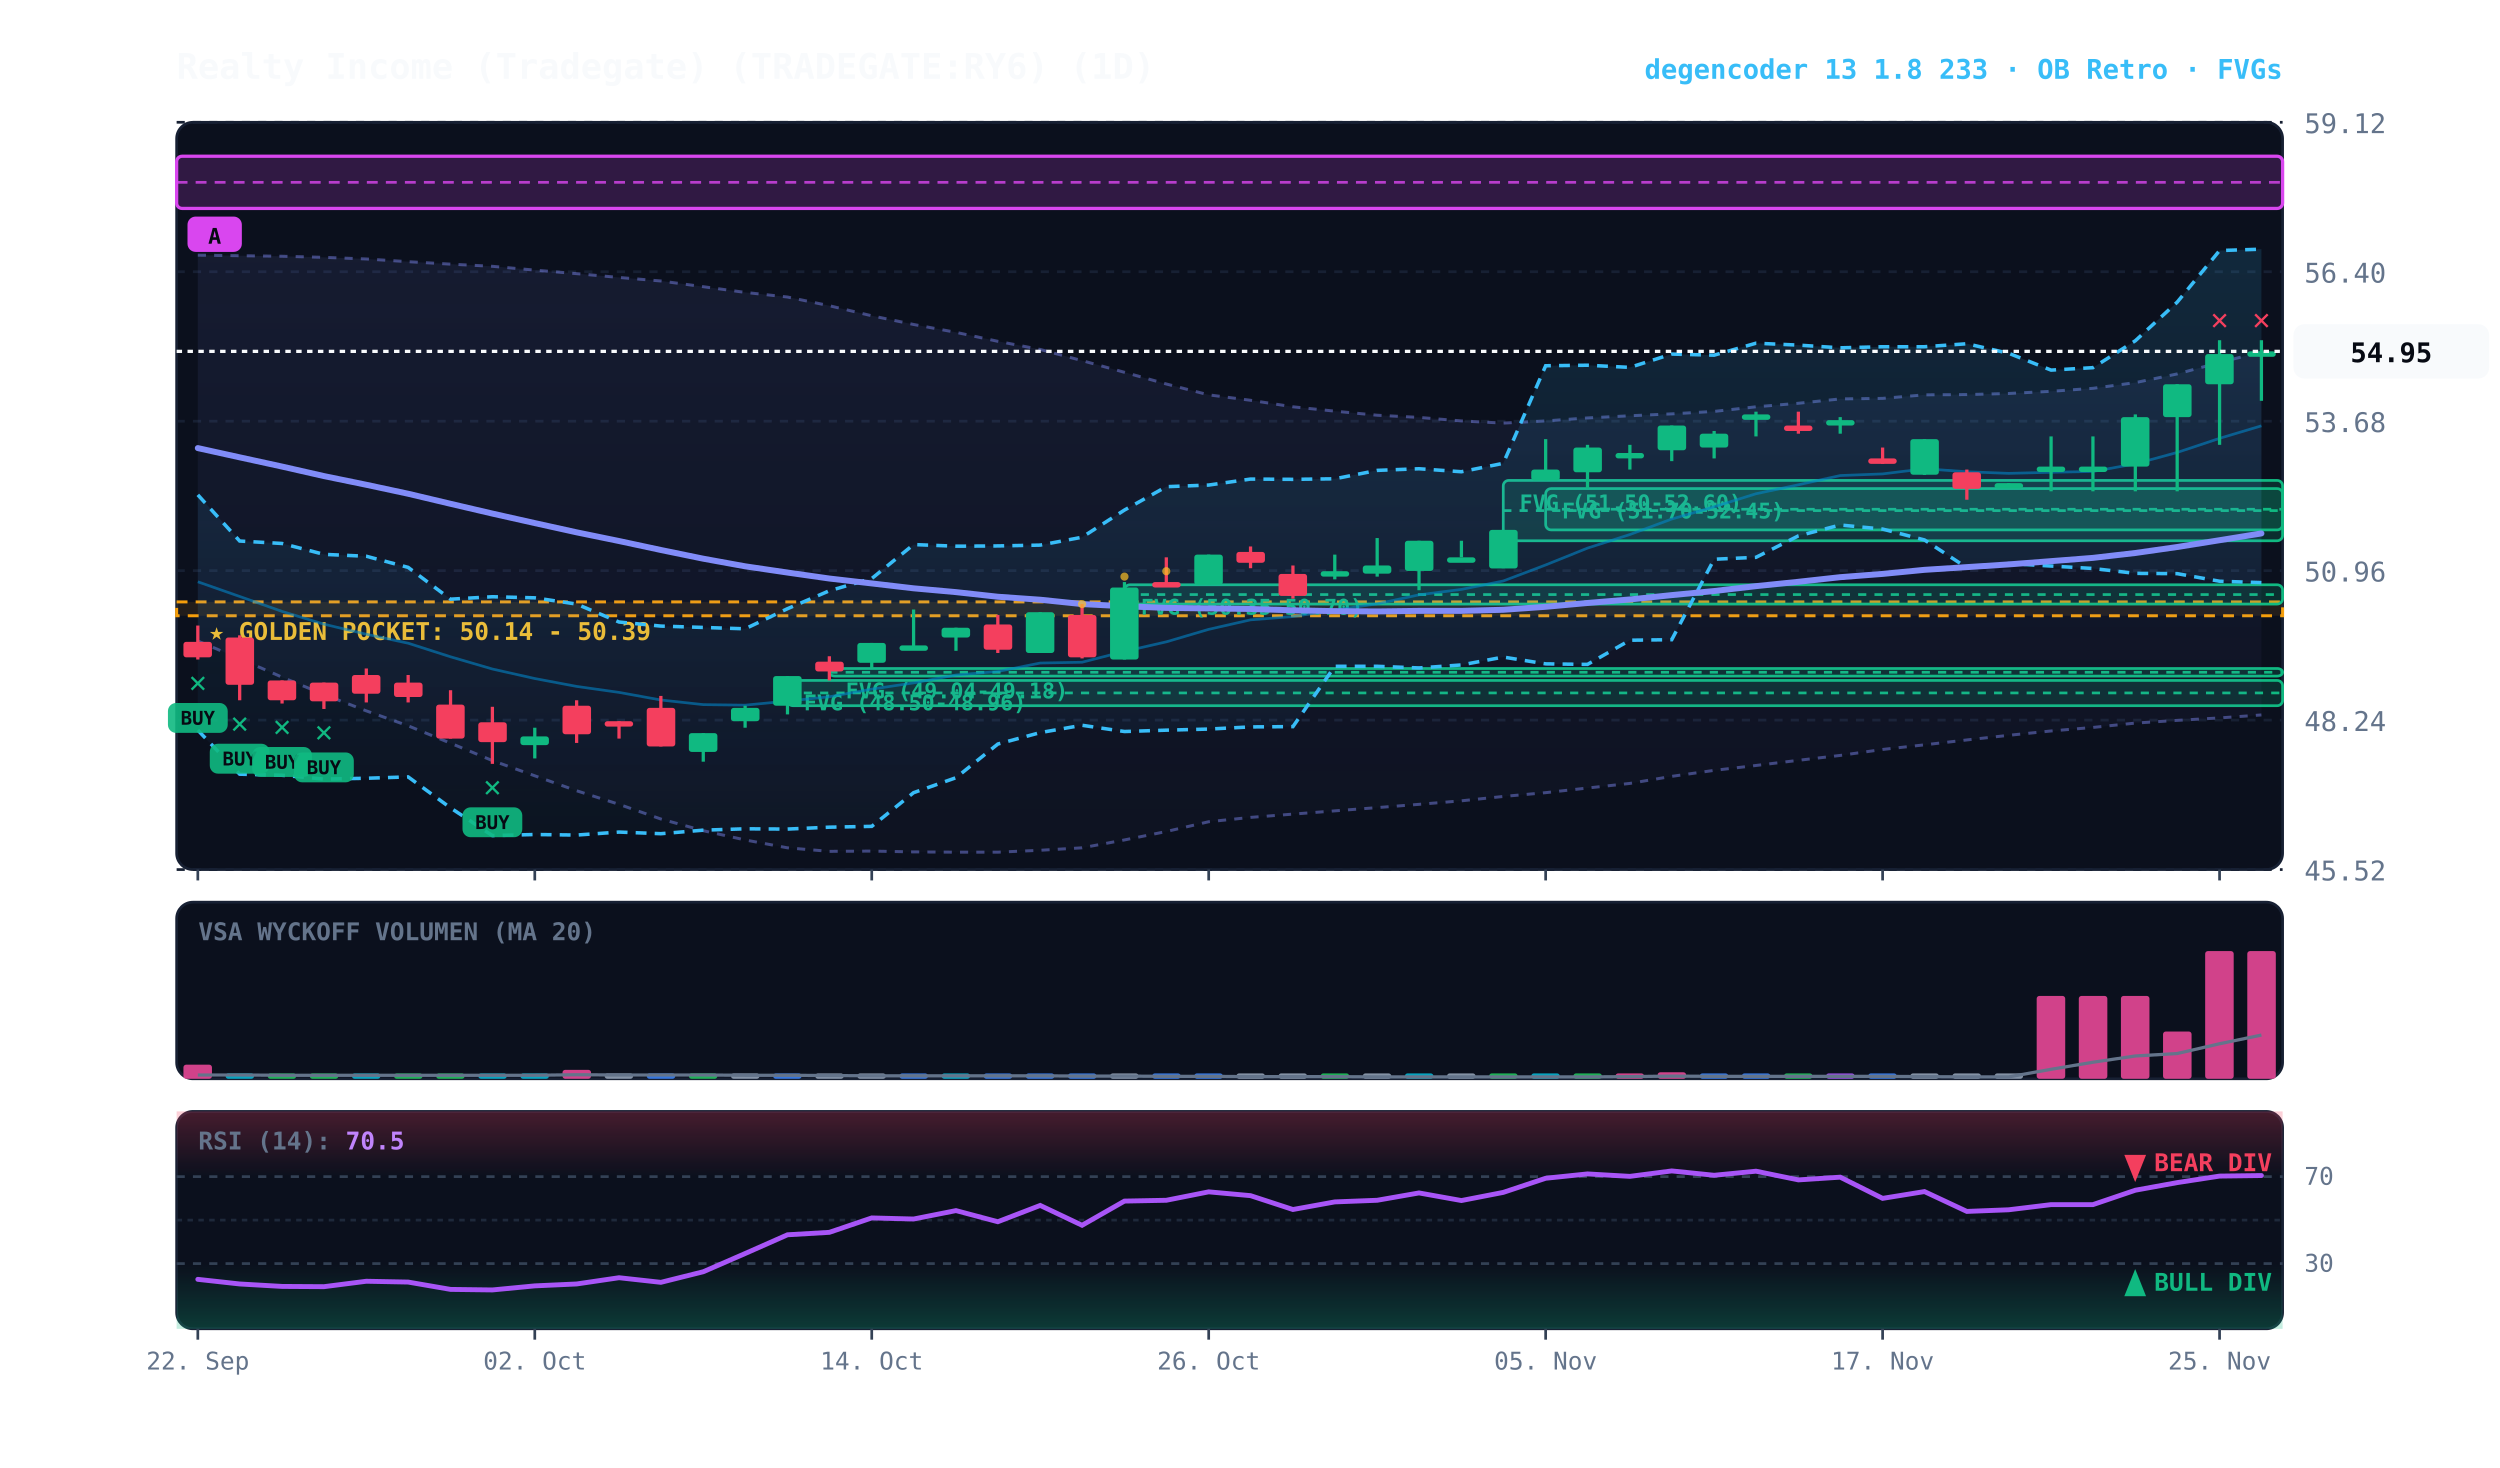
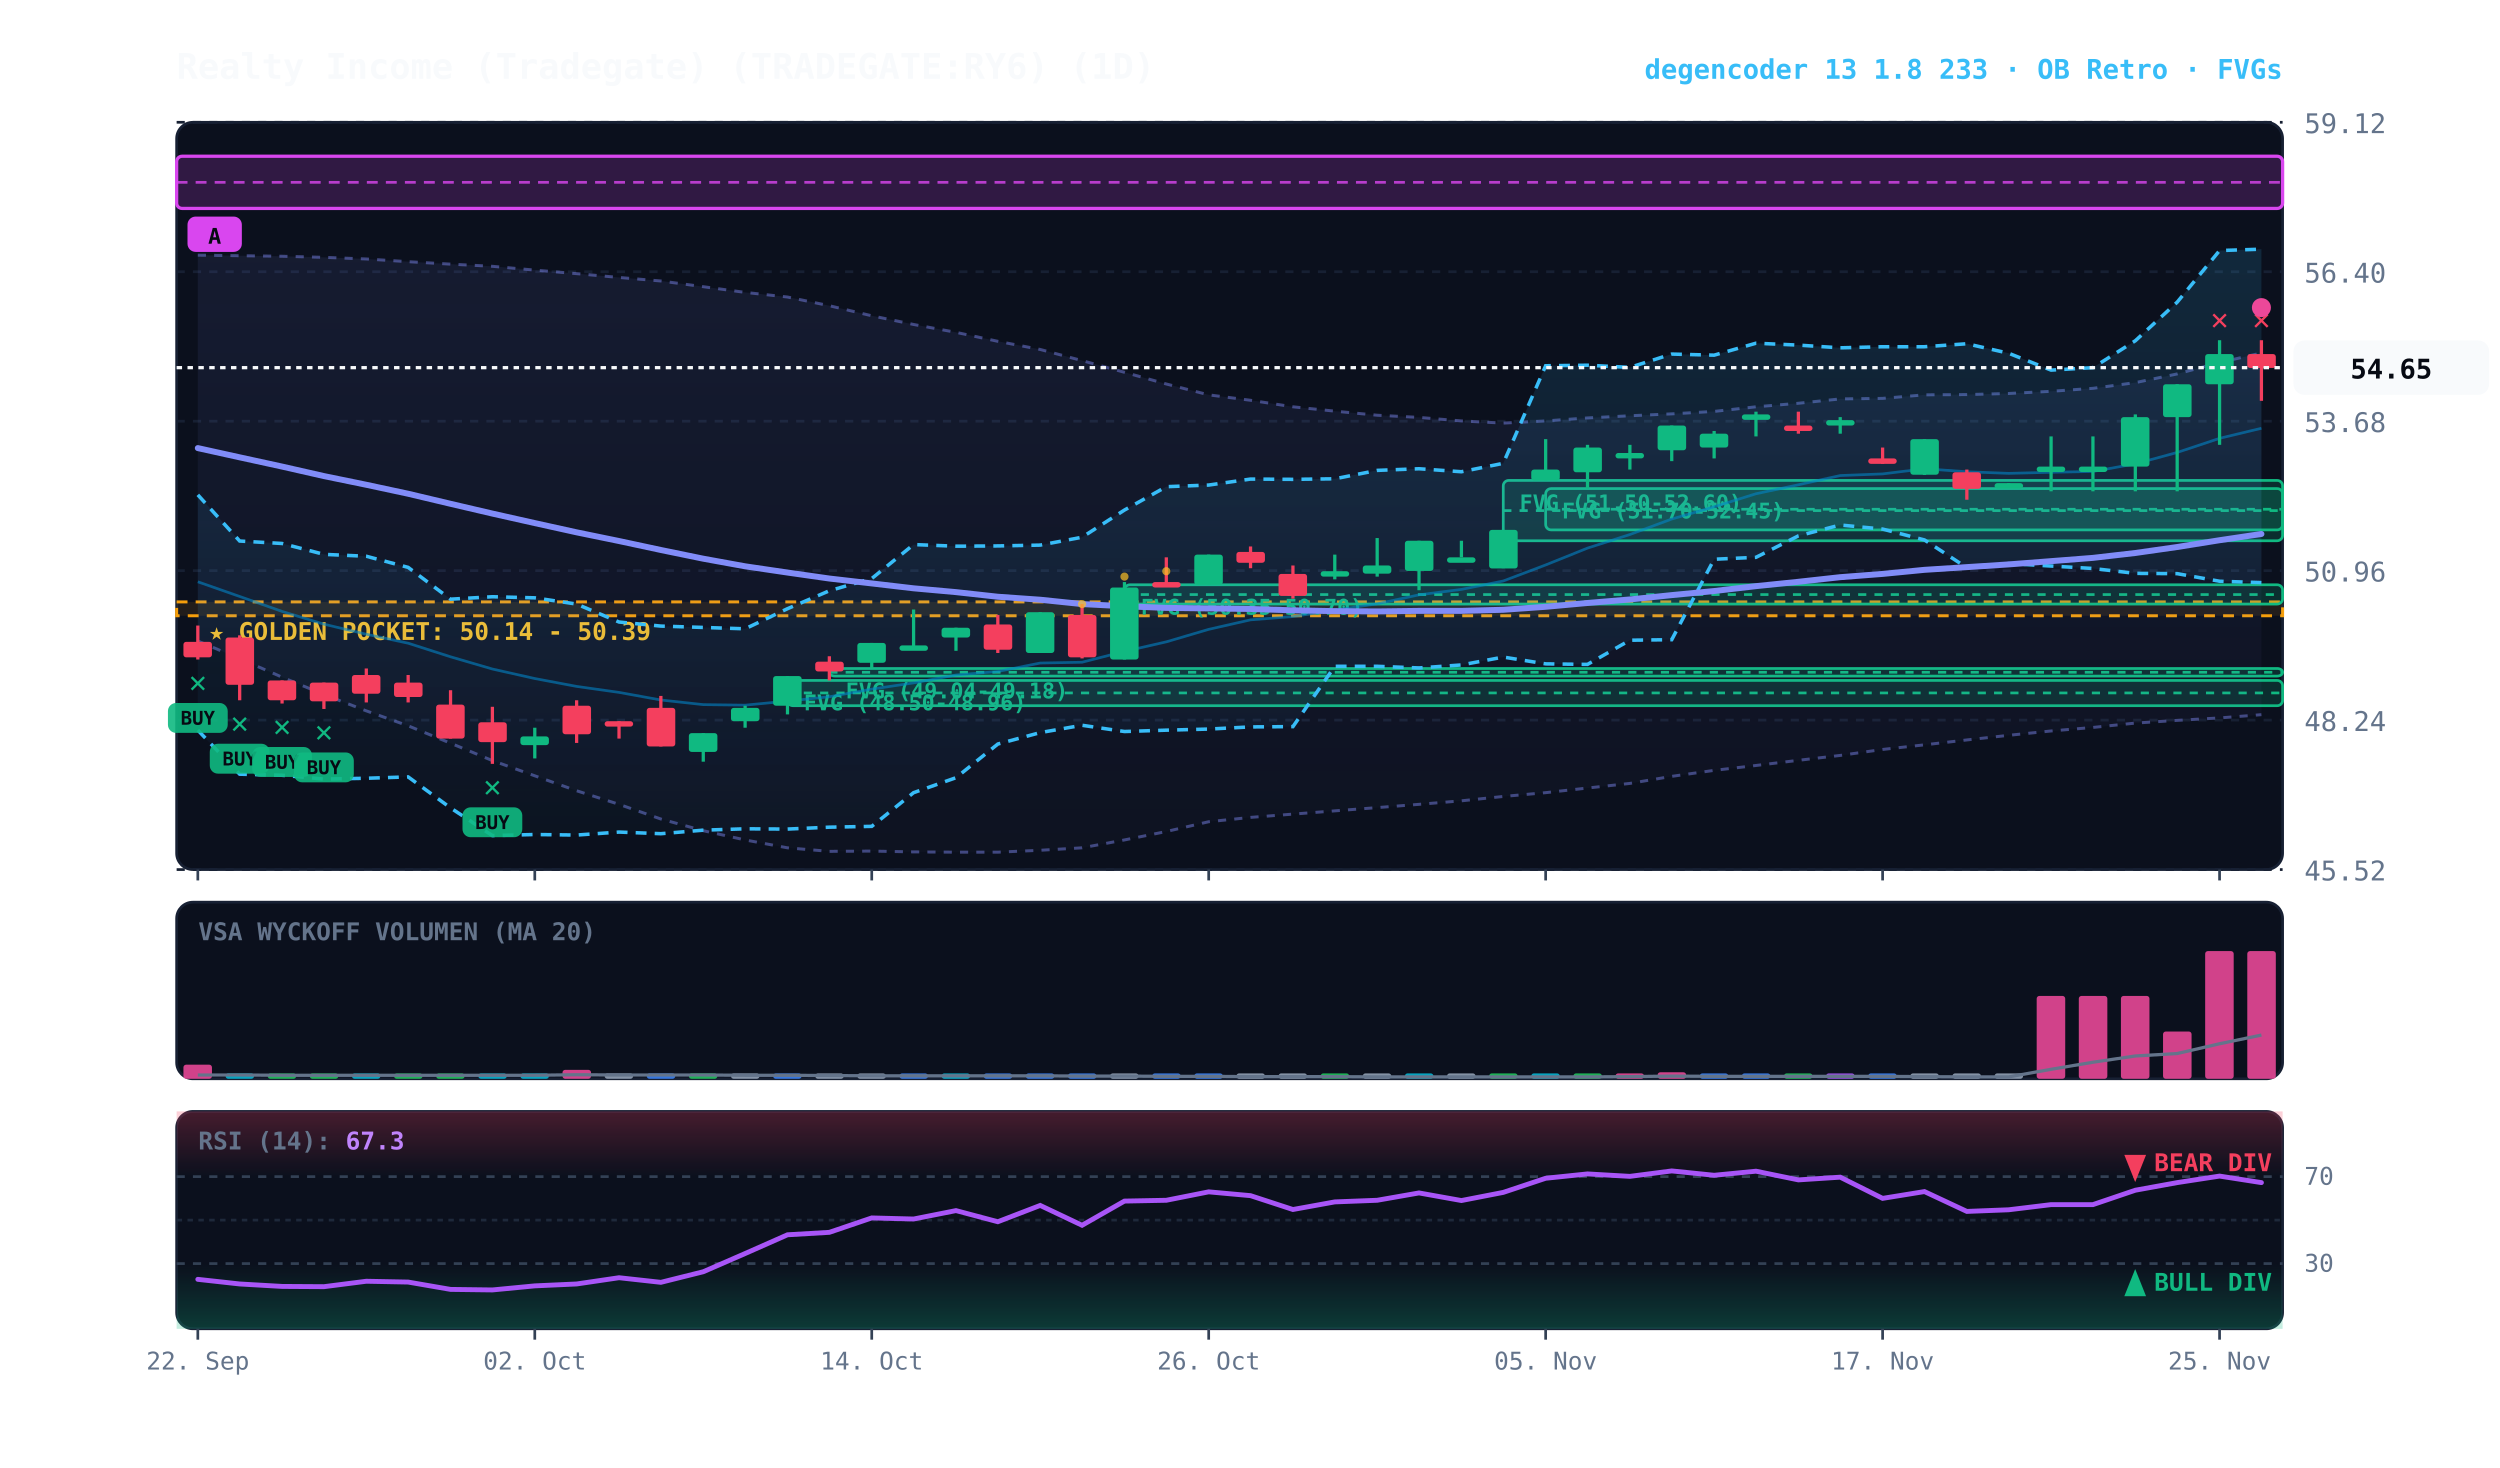
<svg xmlns="http://www.w3.org/2000/svg" viewBox="0 0 920 540" width="100%" height="100%" style="background:#070a13; font-family:'JetBrains Mono', monospace;">
  <defs>
    <linearGradient id="cloud-grad" x1="0%" y1="0%" x2="0%" y2="100%">
      <stop offset="0%" stop-color="#38bdf8" stop-opacity="0.14" />
      <stop offset="100%" stop-color="#38bdf8" stop-opacity="0.02" />
    </linearGradient>
    <linearGradient id="rfe-cloud" x1="0%" y1="0%" x2="0%" y2="100%">
      <stop offset="0%" stop-color="#818cf8" stop-opacity="0.09" />
      <stop offset="100%" stop-color="#818cf8" stop-opacity="0.02" />
    </linearGradient>
    <linearGradient id="rsi-overbought" x1="0%" y1="0%" x2="0%" y2="100%">
      <stop offset="0%" stop-color="#f43f5e" stop-opacity="0.25" />
      <stop offset="100%" stop-color="#f43f5e" stop-opacity="0.0" />
    </linearGradient>
    <linearGradient id="rsi-oversold" x1="0%" y1="0%" x2="0%" y2="100%">
      <stop offset="0%" stop-color="#10b981" stop-opacity="0.0" />
      <stop offset="100%" stop-color="#10b981" stop-opacity="0.25" />
    </linearGradient>
  </defs>
  <rect x="65" y="45" width="775" height="275" fill="#0b101d" rx="6" stroke="#172033" stroke-width="1" />
  <rect x="65" y="332" width="775" height="65" fill="#0b101d" rx="6" stroke="#172033" stroke-width="1" />
  <rect x="65" y="409" width="775" height="80" fill="#0b101d" rx="6" stroke="#172033" stroke-width="1" />
  <line x1="65" y1="320.0" x2="840" y2="320.0" stroke="#172033" stroke-dasharray="3,3" stroke-width="1" />
  <text x="848" y="324.0" fill="#64748b" font-size="10" text-anchor="start">45.52</text>
  <line x1="65" y1="265.0" x2="840" y2="265.0" stroke="#172033" stroke-dasharray="3,3" stroke-width="1" />
  <text x="848" y="269.0" fill="#64748b" font-size="10" text-anchor="start">48.24</text>
  <line x1="65" y1="210.0" x2="840" y2="210.0" stroke="#172033" stroke-dasharray="3,3" stroke-width="1" />
  <text x="848" y="214.0" fill="#64748b" font-size="10" text-anchor="start">50.96</text>
  <line x1="65" y1="155.0" x2="840" y2="155.0" stroke="#172033" stroke-dasharray="3,3" stroke-width="1" />
  <text x="848" y="159.0" fill="#64748b" font-size="10" text-anchor="start">53.68</text>
  <line x1="65" y1="100.0" x2="840" y2="100.0" stroke="#172033" stroke-dasharray="3,3" stroke-width="1" />
  <text x="848" y="104.0" fill="#64748b" font-size="10" text-anchor="start">56.40</text>
  <line x1="65" y1="45.0" x2="840" y2="45.0" stroke="#172033" stroke-dasharray="3,3" stroke-width="1" />
  <text x="848" y="49.0" fill="#64748b" font-size="10" text-anchor="start">59.12</text>
  <rect x="65" y="221.5" width="775" height="5.1" fill="rgba(245, 158, 11, 0.10)" stroke="#f59e0b" stroke-dasharray="4,3" stroke-width="1.1" />
  <text x="77" y="235.5" fill="#fbbf24" font-size="9" font-weight="bold">★ GOLDEN POCKET: 50.14 - 50.39</text>
  <rect x="568.8" y="179.8" width="271.2" height="15.2" fill="rgba(16, 185, 129, 0.18)" stroke="#10b981" stroke-width="1" rx="2" />
  <line x1="568.8" y1="187.4" x2="840" y2="187.4" stroke="#10b981" stroke-dasharray="3,3" stroke-width="1" />
  <text x="574.8" y="190.8" fill="#10b981" font-size="8" font-weight="bold">FVG (51.70-52.45)</text>
  <rect x="553.2" y="176.8" width="286.8" height="22.2" fill="rgba(16, 185, 129, 0.18)" stroke="#10b981" stroke-width="1" rx="2" />
  <line x1="553.2" y1="187.9" x2="840" y2="187.9" stroke="#10b981" stroke-dasharray="3,3" stroke-width="1" />
  <text x="559.2" y="187.8" fill="#10b981" font-size="8" font-weight="bold">FVG (51.50-52.60)</text>
  <rect x="413.8" y="215.2" width="426.2" height="7.1" fill="rgba(16, 185, 129, 0.18)" stroke="#10b981" stroke-width="1" rx="2" />
  <line x1="413.8" y1="218.8" x2="840" y2="218.8" stroke="#10b981" stroke-dasharray="3,3" stroke-width="1" />
  <text x="419.8" y="226.2" fill="#10b981" font-size="8" font-weight="bold">FVG (50.35-50.70)</text>
  <rect x="305.2" y="246.0" width="534.8" height="2.8" fill="rgba(16, 185, 129, 0.18)" stroke="#10b981" stroke-width="1" rx="2" />
  <line x1="305.2" y1="247.4" x2="840" y2="247.4" stroke="#10b981" stroke-dasharray="3,3" stroke-width="1" />
  <text x="311.2" y="257.0" fill="#10b981" font-size="8" font-weight="bold">FVG (49.04-49.18)</text>
  <rect x="289.8" y="250.4" width="550.2" height="9.3" fill="rgba(16, 185, 129, 0.18)" stroke="#10b981" stroke-width="1" rx="2" />
  <line x1="289.8" y1="255.0" x2="840" y2="255.0" stroke="#10b981" stroke-dasharray="3,3" stroke-width="1" />
  <text x="295.8" y="261.4" fill="#10b981" font-size="8" font-weight="bold">FVG (48.50-48.96)</text>
  <rect x="65.0" y="57.5" width="775.0" height="19.2" fill="rgba(217, 70, 239, 0.18)" stroke="#d946ef" stroke-width="1.2" rx="2" />
  <line x1="65.0" y1="67.1" x2="840" y2="67.1" stroke="#d946ef" stroke-dasharray="4,3" stroke-width="1.0" opacity="0.8" />
  <rect x="69.0" y="79.7" width="20" height="13" fill="#d946ef" rx="3" />
  <text x="79.0" y="89.7" fill="#070a13" font-size="8" font-weight="bold" text-anchor="middle">A</text>
-   <polygon points="72.8,93.9 88.2,94.1 103.8,94.3 119.2,94.7 134.8,95.3 150.2,96.3 165.8,97.2 181.2,98.0 196.8,99.4 212.2,100.7 227.8,102.1 243.2,103.4 258.8,105.5 274.2,107.6 289.8,109.3 305.2,112.5 320.8,116.2 336.2,119.4 351.8,122.3 367.2,125.6 382.8,128.6 398.2,132.7 413.8,137.0 429.2,141.3 444.8,145.3 460.2,147.3 475.8,149.7 491.2,151.3 506.8,152.8 522.2,153.6 537.8,154.9 553.2,155.7 568.8,154.9 584.2,153.8 599.8,153.0 615.2,152.3 630.8,151.4 646.2,149.7 661.8,148.4 677.2,146.8 692.8,146.6 708.2,145.3 723.8,145.2 739.2,144.8 754.8,144.0 770.2,142.9 785.8,140.8 801.2,137.6 816.8,133.4 832.2,129.5 832.2,263.1 816.8,264.2 801.2,265.1 785.8,266.1 770.2,267.7 754.8,269.0 739.2,270.6 723.8,272.3 708.2,274.1 692.8,275.8 677.2,278.0 661.8,279.8 646.2,281.7 630.8,283.5 615.2,285.7 599.8,288.3 584.2,290.0 568.8,291.7 553.2,293.1 537.8,294.7 522.2,296.0 506.8,297.2 491.2,298.4 475.8,299.6 460.2,300.8 444.8,302.4 429.2,306.0 413.8,309.1 398.2,312.0 382.8,312.9 367.2,313.6 351.8,313.6 336.2,313.5 320.8,313.2 305.2,313.3 289.8,312.0 274.2,309.1 258.8,305.7 243.2,301.4 227.8,296.0 212.2,291.0 196.8,285.5 181.2,279.9 165.8,273.5 150.2,267.1 134.8,261.6 119.2,255.6 103.8,249.2 88.2,242.4 72.8,235.9" fill="url(#rfe-cloud)" />
-   <polyline points="72.8,93.9 88.2,94.1 103.8,94.3 119.2,94.7 134.8,95.3 150.2,96.3 165.8,97.2 181.2,98.0 196.8,99.4 212.2,100.7 227.8,102.1 243.2,103.4 258.8,105.5 274.2,107.6 289.8,109.3 305.2,112.5 320.8,116.2 336.2,119.4 351.8,122.3 367.2,125.6 382.8,128.6 398.2,132.7 413.8,137.0 429.2,141.3 444.8,145.3 460.2,147.3 475.8,149.7 491.2,151.3 506.8,152.8 522.2,153.6 537.8,154.9 553.2,155.7 568.8,154.9 584.2,153.8 599.8,153.0 615.2,152.3 630.8,151.4 646.2,149.7 661.8,148.4 677.2,146.8 692.8,146.6 708.2,145.3 723.8,145.2 739.2,144.8 754.8,144.0 770.2,142.9 785.8,140.8 801.2,137.6 816.8,133.4 832.2,129.5" fill="none" stroke="#818cf8" stroke-width="1.1" stroke-opacity="0.45" stroke-dasharray="3,3" />
-   <polyline points="72.8,235.9 88.2,242.4 103.8,249.2 119.2,255.6 134.8,261.6 150.2,267.1 165.8,273.5 181.2,279.9 196.8,285.5 212.2,291.0 227.8,296.0 243.2,301.4 258.8,305.7 274.2,309.1 289.8,312.0 305.2,313.3 320.8,313.2 336.2,313.5 351.8,313.6 367.2,313.6 382.8,312.9 398.2,312.0 413.8,309.1 429.2,306.0 444.8,302.4 460.2,300.8 475.8,299.6 491.2,298.4 506.8,297.2 522.2,296.0 537.8,294.7 553.2,293.1 568.8,291.7 584.2,290.0 599.8,288.3 615.2,285.7 630.8,283.5 646.2,281.7 661.8,279.8 677.2,278.0 692.8,275.8 708.2,274.1 723.8,272.3 739.2,270.6 754.8,269.0 770.2,267.7 785.8,266.1 801.2,265.1 816.8,264.2 832.2,263.1" fill="none" stroke="#818cf8" stroke-width="1.1" stroke-opacity="0.45" stroke-dasharray="3,3" />
+   <polygon points="72.8,93.9 88.2,94.1 103.8,94.3 119.2,94.7 134.8,95.3 150.2,96.3 165.8,97.2 181.2,98.0 196.8,99.4 212.2,100.7 227.8,102.1 243.2,103.4 258.8,105.5 274.2,107.6 289.8,109.3 305.2,112.5 320.8,116.2 336.2,119.4 351.8,122.3 367.2,125.6 382.8,128.6 398.2,132.7 413.8,137.0 429.2,141.3 444.8,145.3 460.2,147.3 475.8,149.7 491.2,151.3 506.8,152.8 522.2,153.6 537.8,154.9 553.2,155.7 568.8,154.9 584.2,153.8 599.8,153.0 615.2,152.3 630.8,151.4 646.2,149.7 661.8,148.4 677.2,146.8 692.8,146.6 708.2,145.3 723.8,145.2 739.2,144.8 754.8,144.0 770.2,142.9 785.8,140.8 801.2,137.6 816.8,133.4 832.2,129.9 832.2,263.0 816.8,264.2 801.2,265.1 785.8,266.1 770.2,267.7 754.8,269.0 739.2,270.6 723.8,272.3 708.2,274.1 692.8,275.8 677.2,278.0 661.8,279.8 646.2,281.7 630.8,283.5 615.2,285.7 599.8,288.3 584.2,290.0 568.8,291.7 553.2,293.1 537.8,294.7 522.2,296.0 506.8,297.2 491.2,298.4 475.8,299.6 460.2,300.8 444.8,302.4 429.2,306.0 413.8,309.1 398.2,312.0 382.8,312.9 367.2,313.6 351.8,313.6 336.2,313.5 320.8,313.2 305.2,313.3 289.8,312.0 274.2,309.1 258.8,305.7 243.2,301.4 227.8,296.0 212.2,291.0 196.8,285.5 181.2,279.9 165.8,273.5 150.2,267.1 134.8,261.6 119.2,255.6 103.8,249.2 88.2,242.4 72.8,235.9" fill="url(#rfe-cloud)" />
+   <polyline points="72.8,93.9 88.2,94.1 103.8,94.3 119.2,94.7 134.8,95.3 150.2,96.3 165.8,97.2 181.2,98.0 196.8,99.4 212.2,100.7 227.8,102.1 243.2,103.4 258.8,105.5 274.2,107.6 289.8,109.3 305.2,112.5 320.8,116.2 336.2,119.4 351.8,122.3 367.2,125.6 382.8,128.6 398.2,132.7 413.8,137.0 429.2,141.3 444.8,145.3 460.2,147.3 475.8,149.7 491.2,151.3 506.8,152.8 522.2,153.6 537.8,154.9 553.2,155.7 568.8,154.9 584.2,153.8 599.8,153.0 615.2,152.3 630.8,151.4 646.2,149.7 661.8,148.4 677.2,146.8 692.8,146.6 708.2,145.3 723.8,145.2 739.2,144.8 754.8,144.0 770.2,142.9 785.8,140.8 801.2,137.6 816.8,133.4 832.2,129.9" fill="none" stroke="#818cf8" stroke-width="1.1" stroke-opacity="0.45" stroke-dasharray="3,3" />
+   <polyline points="72.8,235.9 88.2,242.4 103.8,249.2 119.2,255.6 134.8,261.6 150.2,267.1 165.8,273.5 181.2,279.9 196.8,285.5 212.2,291.0 227.8,296.0 243.2,301.4 258.8,305.7 274.2,309.1 289.8,312.0 305.2,313.3 320.8,313.2 336.2,313.5 351.8,313.6 367.2,313.6 382.8,312.9 398.2,312.0 413.8,309.1 429.2,306.0 444.8,302.4 460.2,300.8 475.8,299.6 491.2,298.4 506.8,297.2 522.2,296.0 537.8,294.7 553.2,293.1 568.8,291.7 584.2,290.0 599.8,288.3 615.2,285.7 630.8,283.5 646.2,281.7 661.8,279.8 677.2,278.0 692.8,275.8 708.2,274.1 723.8,272.3 739.2,270.6 754.8,269.0 770.2,267.7 785.8,266.1 801.2,265.1 816.8,264.2 832.2,263.0" fill="none" stroke="#818cf8" stroke-width="1.1" stroke-opacity="0.45" stroke-dasharray="3,3" />
  <polygon points="72.8,182.1 88.2,199.1 103.8,200.0 119.2,204.0 134.8,204.7 150.2,208.8 165.8,220.5 181.2,219.6 196.8,220.0 212.2,222.3 227.8,228.9 243.2,230.4 258.8,230.9 274.2,231.4 289.8,224.0 305.2,217.4 320.8,212.9 336.2,200.4 351.8,201.0 367.2,200.9 382.8,200.6 398.2,197.7 413.8,187.7 429.2,179.1 444.8,178.5 460.2,176.3 475.8,176.4 491.2,176.2 506.8,173.1 522.2,172.5 537.8,173.6 553.2,170.5 568.8,134.6 584.2,134.4 599.8,135.2 615.2,130.3 630.8,130.7 646.2,126.3 661.8,127.0 677.2,128.0 692.8,127.6 708.2,127.6 723.8,126.5 739.2,130.0 754.8,136.2 770.2,135.3 785.8,125.4 801.2,111.2 816.8,92.2 832.2,91.7 832.2,214.4 816.8,213.9 801.2,211.1 785.8,211.0 770.2,209.2 754.8,208.3 739.2,207.4 723.8,208.9 708.2,198.7 692.8,194.7 677.2,193.2 661.8,197.2 646.2,205.1 630.8,205.8 615.2,235.4 599.8,235.6 584.2,244.5 568.8,244.3 553.2,241.8 537.8,244.7 522.2,245.8 506.8,245.2 491.2,245.2 475.8,267.4 460.2,267.5 444.8,268.3 429.2,268.7 413.8,269.2 398.2,266.9 382.8,269.6 367.2,273.8 351.8,286.2 336.2,291.7 320.8,304.1 305.2,304.4 289.8,305.1 274.2,305.0 258.8,305.5 243.2,306.8 227.8,306.2 212.2,307.3 196.8,307.1 181.2,307.5 165.8,297.3 150.2,285.9 134.8,286.4 119.2,286.7 103.8,285.3 88.2,284.9 72.8,268.7" fill="url(#cloud-grad)" />
  <polyline points="72.8,182.1 88.2,199.1 103.8,200.0 119.2,204.0 134.8,204.7 150.2,208.8 165.8,220.5 181.2,219.6 196.8,220.0 212.2,222.3 227.8,228.9 243.2,230.4 258.8,230.9 274.2,231.4 289.8,224.0 305.2,217.4 320.8,212.9 336.2,200.4 351.8,201.0 367.2,200.9 382.8,200.6 398.2,197.7 413.8,187.7 429.2,179.1 444.8,178.5 460.2,176.3 475.8,176.4 491.2,176.2 506.8,173.1 522.2,172.5 537.8,173.6 553.2,170.5 568.8,134.6 584.2,134.4 599.8,135.2 615.2,130.3 630.8,130.7 646.2,126.3 661.8,127.0 677.2,128.0 692.8,127.6 708.2,127.6 723.8,126.5 739.2,130.0 754.8,136.2 770.2,135.3 785.8,125.4 801.2,111.2 816.8,92.2 832.2,91.7" fill="none" stroke="#38bdf8" stroke-width="1.3" stroke-dasharray="4,3" />
  <polyline points="72.8,268.7 88.2,284.9 103.8,285.3 119.2,286.7 134.8,286.4 150.2,285.9 165.8,297.3 181.2,307.5 196.8,307.1 212.2,307.3 227.8,306.2 243.2,306.8 258.8,305.5 274.2,305.0 289.8,305.1 305.2,304.4 320.8,304.1 336.2,291.7 351.8,286.2 367.2,273.8 382.8,269.6 398.2,266.9 413.8,269.2 429.2,268.7 444.8,268.3 460.2,267.5 475.8,267.4 491.2,245.2 506.8,245.2 522.2,245.8 537.8,244.7 553.2,241.8 568.8,244.3 584.2,244.5 599.8,235.6 615.2,235.4 630.8,205.8 646.2,205.1 661.8,197.2 677.2,193.2 692.8,194.7 708.2,198.7 723.8,208.9 739.2,207.4 754.8,208.3 770.2,209.2 785.8,211.0 801.2,211.1 816.8,213.9 832.2,214.4" fill="none" stroke="#38bdf8" stroke-width="1.3" stroke-dasharray="4,3" />
-   <polyline points="72.8,214.1 88.2,219.5 103.8,225.0 119.2,229.7 134.8,233.4 150.2,236.7 165.8,241.7 181.2,246.2 196.8,249.7 212.2,252.6 227.8,254.8 243.2,257.6 258.8,259.3 274.2,259.5 289.8,258.0 305.2,256.4 320.8,253.6 336.2,251.3 351.8,248.4 367.2,247.1 382.8,244.0 398.2,243.7 413.8,239.7 429.2,236.2 444.8,231.6 460.2,228.1 475.8,226.9 491.2,224.5 506.8,222.2 522.2,218.9 537.8,216.9 553.2,213.8 568.8,207.9 584.2,201.7 599.8,196.7 615.2,191.0 630.8,186.5 646.2,181.7 661.8,178.4 677.2,175.0 692.8,174.4 708.2,172.5 723.8,173.6 739.2,174.2 754.8,173.8 770.2,173.5 785.8,170.7 801.2,166.5 816.8,161.3 832.2,156.7" fill="none" stroke="#0284c7" stroke-width="1.0" stroke-opacity="0.6" />
-   <polyline points="72.8,164.9 88.2,168.3 103.8,171.7 119.2,175.2 134.8,178.4 150.2,181.7 165.8,185.4 181.2,189.0 196.8,192.5 212.2,195.9 227.8,199.1 243.2,202.4 258.8,205.6 274.2,208.4 289.8,210.7 305.2,212.9 320.8,214.7 336.2,216.5 351.8,217.9 367.2,219.6 382.8,220.7 398.2,222.3 413.8,223.1 429.2,223.7 444.8,223.9 460.2,224.1 475.8,224.6 491.2,224.9 506.8,225.0 522.2,224.8 537.8,224.8 553.2,224.4 568.8,223.3 584.2,221.9 599.8,220.6 615.2,219.0 630.8,217.5 646.2,215.7 661.8,214.1 677.2,212.4 692.8,211.2 708.2,209.7 723.8,208.7 739.2,207.7 754.8,206.5 770.2,205.3 785.8,203.5 801.2,201.3 816.8,198.8 832.2,196.3" fill="none" stroke="#818cf8" stroke-width="2.2" stroke-linecap="round" />
+   <polyline points="72.8,214.1 88.2,219.5 103.8,225.0 119.2,229.7 134.8,233.4 150.2,236.7 165.8,241.7 181.2,246.2 196.8,249.7 212.2,252.6 227.8,254.8 243.2,257.6 258.8,259.3 274.2,259.5 289.8,258.0 305.2,256.4 320.8,253.6 336.2,251.3 351.8,248.4 367.2,247.1 382.8,244.0 398.2,243.7 413.8,239.7 429.2,236.2 444.8,231.6 460.2,228.1 475.8,226.9 491.2,224.5 506.8,222.2 522.2,218.9 537.8,216.9 553.2,213.8 568.8,207.9 584.2,201.7 599.8,196.7 615.2,191.0 630.8,186.5 646.2,181.7 661.8,178.4 677.2,175.0 692.8,174.4 708.2,172.5 723.8,173.6 739.2,174.2 754.8,173.8 770.2,173.5 785.8,170.7 801.2,166.5 816.8,161.3 832.2,157.6" fill="none" stroke="#0284c7" stroke-width="1.0" stroke-opacity="0.6" />
+   <polyline points="72.8,164.9 88.2,168.3 103.8,171.7 119.2,175.2 134.8,178.4 150.2,181.7 165.8,185.4 181.2,189.0 196.8,192.5 212.2,195.9 227.8,199.1 243.2,202.4 258.8,205.6 274.2,208.4 289.8,210.7 305.2,212.9 320.8,214.7 336.2,216.5 351.8,217.9 367.2,219.6 382.8,220.7 398.2,222.3 413.8,223.1 429.2,223.7 444.8,223.9 460.2,224.1 475.8,224.6 491.2,224.9 506.8,225.0 522.2,224.8 537.8,224.8 553.2,224.4 568.8,223.3 584.2,221.9 599.8,220.6 615.2,219.0 630.8,217.5 646.2,215.7 661.8,214.1 677.2,212.4 692.8,211.2 708.2,209.7 723.8,208.7 739.2,207.7 754.8,206.5 770.2,205.3 785.8,203.5 801.2,201.3 816.8,198.8 832.2,196.5" fill="none" stroke="#818cf8" stroke-width="2.2" stroke-linecap="round" />
  <line x1="72.8" y1="230.2" x2="72.8" y2="242.7" stroke="#f43f5e" stroke-width="1.2" />
  <rect x="67.5" y="236.2" width="10.5" height="5.7" fill="#f43f5e" rx="1" />
  <text x="72.8" y="254.7" fill="#10b981" font-size="11" font-weight="bold" text-anchor="middle">✕</text>
  <rect x="61.8" y="258.7" width="22" height="11" fill="#10b981" rx="3" opacity="0.9" />
  <text x="72.8" y="266.7" fill="#070a13" font-size="7" font-weight="bold" text-anchor="middle">BUY</text>
  <line x1="88.2" y1="233.8" x2="88.2" y2="257.7" stroke="#f43f5e" stroke-width="1.2" />
  <rect x="83.0" y="234.6" width="10.5" height="17.4" fill="#f43f5e" rx="1" />
  <text x="88.2" y="269.7" fill="#10b981" font-size="11" font-weight="bold" text-anchor="middle">✕</text>
  <rect x="77.2" y="273.7" width="22" height="11" fill="#10b981" rx="3" opacity="0.9" />
  <text x="88.2" y="281.7" fill="#070a13" font-size="7" font-weight="bold" text-anchor="middle">BUY</text>
  <line x1="103.8" y1="250.4" x2="103.8" y2="258.9" stroke="#f43f5e" stroke-width="1.2" />
  <rect x="98.5" y="250.4" width="10.5" height="7.3" fill="#f43f5e" rx="1" />
  <text x="103.8" y="270.9" fill="#10b981" font-size="11" font-weight="bold" text-anchor="middle">✕</text>
  <rect x="92.8" y="274.9" width="22" height="11" fill="#10b981" rx="3" opacity="0.9" />
  <text x="103.8" y="282.9" fill="#070a13" font-size="7" font-weight="bold" text-anchor="middle">BUY</text>
  <line x1="119.2" y1="251.2" x2="119.2" y2="260.9" stroke="#f43f5e" stroke-width="1.2" />
  <rect x="114.0" y="251.2" width="10.5" height="6.9" fill="#f43f5e" rx="1" />
  <text x="119.2" y="272.9" fill="#10b981" font-size="11" font-weight="bold" text-anchor="middle">✕</text>
  <rect x="108.2" y="276.9" width="22" height="11" fill="#10b981" rx="3" opacity="0.9" />
  <text x="119.2" y="284.9" fill="#070a13" font-size="7" font-weight="bold" text-anchor="middle">BUY</text>
  <line x1="134.8" y1="246.0" x2="134.8" y2="258.5" stroke="#f43f5e" stroke-width="1.2" />
  <rect x="129.5" y="248.4" width="10.5" height="6.9" fill="#f43f5e" rx="1" />
  <line x1="150.2" y1="248.4" x2="150.2" y2="258.5" stroke="#f43f5e" stroke-width="1.2" />
  <rect x="145.0" y="251.2" width="10.5" height="5.3" fill="#f43f5e" rx="1" />
  <line x1="165.8" y1="254.0" x2="165.8" y2="271.8" stroke="#f43f5e" stroke-width="1.2" />
  <rect x="160.5" y="259.3" width="10.5" height="12.5" fill="#f43f5e" rx="1" />
  <line x1="181.2" y1="260.1" x2="181.2" y2="281.1" stroke="#f43f5e" stroke-width="1.2" />
  <rect x="176.0" y="265.8" width="10.5" height="7.3" fill="#f43f5e" rx="1" />
  <text x="181.2" y="293.1" fill="#10b981" font-size="11" font-weight="bold" text-anchor="middle">✕</text>
  <rect x="170.2" y="297.1" width="22" height="11" fill="#10b981" rx="3" opacity="0.9" />
  <text x="181.2" y="305.1" fill="#070a13" font-size="7" font-weight="bold" text-anchor="middle">BUY</text>
  <line x1="196.8" y1="267.8" x2="196.8" y2="279.1" stroke="#10b981" stroke-width="1.2" />
  <rect x="191.5" y="271.0" width="10.5" height="3.2" fill="#10b981" rx="1" />
  <line x1="212.2" y1="257.7" x2="212.2" y2="273.4" stroke="#f43f5e" stroke-width="1.2" />
  <rect x="207.0" y="259.7" width="10.5" height="10.5" fill="#f43f5e" rx="1" />
  <line x1="227.8" y1="265.4" x2="227.8" y2="271.8" stroke="#f43f5e" stroke-width="1.2" />
  <rect x="222.5" y="265.4" width="10.5" height="2.0" fill="#f43f5e" rx="1" />
  <line x1="243.2" y1="256.1" x2="243.2" y2="274.7" stroke="#f43f5e" stroke-width="1.2" />
  <rect x="238.0" y="260.5" width="10.5" height="14.2" fill="#f43f5e" rx="1" />
  <line x1="258.8" y1="269.8" x2="258.8" y2="280.3" stroke="#10b981" stroke-width="1.2" />
  <rect x="253.5" y="269.8" width="10.5" height="6.9" fill="#10b981" rx="1" />
  <line x1="274.2" y1="259.7" x2="274.2" y2="267.8" stroke="#10b981" stroke-width="1.2" />
  <rect x="269.0" y="260.5" width="10.5" height="4.9" fill="#10b981" rx="1" />
  <line x1="289.8" y1="248.8" x2="289.8" y2="262.9" stroke="#10b981" stroke-width="1.2" />
  <rect x="284.5" y="248.8" width="10.5" height="10.9" fill="#10b981" rx="1" />
  <line x1="305.2" y1="241.5" x2="305.2" y2="250.4" stroke="#f43f5e" stroke-width="1.2" />
  <rect x="300.0" y="243.5" width="10.5" height="3.6" fill="#f43f5e" rx="1" />
  <line x1="320.8" y1="236.6" x2="320.8" y2="246.0" stroke="#10b981" stroke-width="1.2" />
  <rect x="315.5" y="236.6" width="10.5" height="7.3" fill="#10b981" rx="1" />
  <line x1="336.2" y1="224.3" x2="336.2" y2="238.7" stroke="#10b981" stroke-width="1.2" />
  <rect x="331.0" y="237.5" width="10.5" height="2.0" fill="#10b981" rx="1" />
  <line x1="351.8" y1="231.0" x2="351.8" y2="239.5" stroke="#10b981" stroke-width="1.2" />
  <rect x="346.5" y="231.0" width="10.5" height="3.6" fill="#10b981" rx="1" />
  <line x1="367.2" y1="226.3" x2="367.2" y2="240.3" stroke="#f43f5e" stroke-width="1.2" />
  <rect x="362.0" y="229.8" width="10.5" height="9.3" fill="#f43f5e" rx="1" />
  <line x1="382.8" y1="225.3" x2="382.8" y2="240.3" stroke="#10b981" stroke-width="1.2" />
  <rect x="377.5" y="225.3" width="10.5" height="15.0" fill="#10b981" rx="1" />
  <line x1="398.2" y1="222.3" x2="398.2" y2="242.3" stroke="#f43f5e" stroke-width="1.2" />
  <rect x="393.0" y="226.3" width="10.5" height="15.6" fill="#f43f5e" rx="1" />
  <circle cx="398.2" cy="222.3" r="1.5" fill="#fbbf24" opacity="0.7" />
  <line x1="413.8" y1="214.2" x2="413.8" y2="242.7" stroke="#10b981" stroke-width="1.2" />
  <rect x="408.5" y="216.2" width="10.5" height="26.5" fill="#10b981" rx="1" />
  <circle cx="413.8" cy="212.2" r="1.5" fill="#fbbf24" opacity="0.7" />
  <line x1="429.2" y1="205.1" x2="429.2" y2="215.2" stroke="#f43f5e" stroke-width="1.2" />
  <rect x="424.0" y="214.2" width="10.5" height="2.0" fill="#f43f5e" rx="1" />
  <circle cx="429.2" cy="210.2" r="1.5" fill="#fbbf24" opacity="0.7" />
  <line x1="444.8" y1="204.1" x2="444.8" y2="215.2" stroke="#10b981" stroke-width="1.2" />
  <rect x="439.5" y="204.1" width="10.5" height="11.1" fill="#10b981" rx="1" />
  <line x1="460.2" y1="201.1" x2="460.2" y2="209.1" stroke="#f43f5e" stroke-width="1.2" />
  <rect x="455.0" y="203.1" width="10.5" height="4.0" fill="#f43f5e" rx="1" />
  <line x1="475.8" y1="208.1" x2="475.8" y2="220.3" stroke="#f43f5e" stroke-width="1.2" />
  <rect x="470.5" y="211.2" width="10.5" height="8.1" fill="#f43f5e" rx="1" />
  <line x1="491.2" y1="204.1" x2="491.2" y2="213.2" stroke="#10b981" stroke-width="1.2" />
  <rect x="486.0" y="210.2" width="10.5" height="2.0" fill="#10b981" rx="1" />
  <line x1="506.8" y1="198.0" x2="506.8" y2="212.2" stroke="#10b981" stroke-width="1.2" />
  <rect x="501.5" y="208.1" width="10.5" height="3.0" fill="#10b981" rx="1" />
  <line x1="522.2" y1="199.0" x2="522.2" y2="217.2" stroke="#10b981" stroke-width="1.2" />
  <rect x="517.0" y="199.0" width="10.5" height="11.1" fill="#10b981" rx="1" />
  <line x1="537.8" y1="199.0" x2="537.8" y2="205.1" stroke="#10b981" stroke-width="1.2" />
  <rect x="532.5" y="205.1" width="10.5" height="2.0" fill="#10b981" rx="1" />
  <line x1="553.2" y1="195.0" x2="553.2" y2="209.1" stroke="#10b981" stroke-width="1.2" />
  <rect x="548.0" y="195.0" width="10.5" height="14.2" fill="#10b981" rx="1" />
  <line x1="568.8" y1="161.6" x2="568.8" y2="176.8" stroke="#10b981" stroke-width="1.2" />
  <rect x="563.5" y="172.8" width="10.5" height="4.0" fill="#10b981" rx="1" />
  <line x1="584.2" y1="163.7" x2="584.2" y2="179.8" stroke="#10b981" stroke-width="1.2" />
  <rect x="579.0" y="164.7" width="10.5" height="9.1" fill="#10b981" rx="1" />
  <line x1="599.8" y1="163.7" x2="599.8" y2="172.8" stroke="#10b981" stroke-width="1.2" />
  <rect x="594.5" y="166.7" width="10.5" height="2.0" fill="#10b981" rx="1" />
  <line x1="615.2" y1="156.6" x2="615.2" y2="169.7" stroke="#10b981" stroke-width="1.2" />
  <rect x="610.0" y="156.6" width="10.5" height="9.1" fill="#10b981" rx="1" />
  <line x1="630.8" y1="158.6" x2="630.8" y2="168.7" stroke="#10b981" stroke-width="1.2" />
  <rect x="625.5" y="159.6" width="10.5" height="5.1" fill="#10b981" rx="1" />
  <line x1="646.2" y1="151.5" x2="646.2" y2="160.6" stroke="#10b981" stroke-width="1.2" />
  <rect x="641.0" y="152.5" width="10.5" height="2.0" fill="#10b981" rx="1" />
  <line x1="661.8" y1="151.5" x2="661.8" y2="159.6" stroke="#f43f5e" stroke-width="1.2" />
  <rect x="656.5" y="156.6" width="10.5" height="2.0" fill="#f43f5e" rx="1" />
  <line x1="677.2" y1="153.5" x2="677.2" y2="159.6" stroke="#10b981" stroke-width="1.2" />
  <rect x="672.0" y="154.6" width="10.5" height="2.0" fill="#10b981" rx="1" />
  <line x1="692.8" y1="164.7" x2="692.8" y2="170.7" stroke="#f43f5e" stroke-width="1.2" />
  <rect x="687.5" y="168.7" width="10.5" height="2.0" fill="#f43f5e" rx="1" />
  <line x1="708.2" y1="161.6" x2="708.2" y2="174.8" stroke="#10b981" stroke-width="1.2" />
  <rect x="703.0" y="161.6" width="10.5" height="13.1" fill="#10b981" rx="1" />
  <line x1="723.8" y1="172.8" x2="723.8" y2="183.9" stroke="#f43f5e" stroke-width="1.2" />
  <rect x="718.5" y="173.8" width="10.5" height="6.1" fill="#f43f5e" rx="1" />
  <line x1="739.2" y1="177.8" x2="739.2" y2="178.8" stroke="#10b981" stroke-width="1.2" />
  <rect x="734.0" y="177.8" width="10.5" height="2.0" fill="#10b981" rx="1" />
  <line x1="754.8" y1="160.6" x2="754.8" y2="180.8" stroke="#10b981" stroke-width="1.2" />
  <rect x="749.5" y="171.7" width="10.5" height="2.0" fill="#10b981" rx="1" />
  <line x1="770.2" y1="160.6" x2="770.2" y2="180.8" stroke="#10b981" stroke-width="1.2" />
  <rect x="765.0" y="171.7" width="10.5" height="2.0" fill="#10b981" rx="1" />
  <line x1="785.8" y1="152.5" x2="785.8" y2="180.8" stroke="#10b981" stroke-width="1.2" />
  <rect x="780.5" y="153.5" width="10.5" height="18.2" fill="#10b981" rx="1" />
  <line x1="801.2" y1="141.4" x2="801.2" y2="180.8" stroke="#10b981" stroke-width="1.2" />
  <rect x="796.0" y="141.4" width="10.5" height="12.1" fill="#10b981" rx="1" />
  <line x1="816.8" y1="125.2" x2="816.8" y2="163.7" stroke="#10b981" stroke-width="1.2" />
  <rect x="811.5" y="130.3" width="10.5" height="11.1" fill="#10b981" rx="1" />
  <text x="816.8" y="121.2" fill="#f43f5e" font-size="11" font-weight="bold" text-anchor="middle">✕</text>
-   <line x1="832.2" y1="125.2" x2="832.2" y2="147.5" stroke="#10b981" stroke-width="1.2" />
-   <rect x="827.0" y="129.3" width="10.5" height="2.0" fill="#10b981" rx="1" />
+   <line x1="832.2" y1="125.2" x2="832.2" y2="147.5" stroke="#f43f5e" stroke-width="1.2" />
+   <rect x="827.0" y="130.3" width="10.5" height="5.1" fill="#f43f5e" rx="1" />
  <text x="832.2" y="121.2" fill="#f43f5e" font-size="11" font-weight="bold" text-anchor="middle">✕</text>
-   <line x1="65" y1="129.3" x2="840" y2="129.3" stroke="#f8fafc" stroke-width="1.2" stroke-dasharray="2,2" />
-   <rect x="844" y="119.3" width="72" height="20" fill="#f8fafc" rx="4" />
-   <text x="880" y="133.3" fill="#070a13" font-size="10" font-weight="bold" text-anchor="middle">54.95</text>
+   <circle cx="832.2" cy="113.2" r="3.5" fill="#ec4899" />
+   <line x1="65" y1="135.3" x2="840" y2="135.3" stroke="#f8fafc" stroke-width="1.2" stroke-dasharray="2,2" />
+   <rect x="844" y="125.3" width="72" height="20" fill="#f8fafc" rx="4" />
+   <text x="880" y="139.3" fill="#070a13" font-size="10" font-weight="bold" text-anchor="middle">54.65</text>
  <text x="73" y="346" fill="#64748b" font-size="9" font-weight="bold">VSA WYCKOFF VOLUMEN (MA 20)</text>
  <rect x="67.5" y="391.8" width="10.5" height="5.2" fill="#ec4899" opacity="0.88" rx="1" />
  <rect x="83.0" y="395.0" width="10.5" height="2.0" fill="#06b6d4" opacity="0.88" rx="1" />
  <rect x="98.5" y="395.0" width="10.5" height="2.0" fill="#22c55e" opacity="0.88" rx="1" />
  <rect x="114.0" y="395.0" width="10.5" height="2.0" fill="#22c55e" opacity="0.88" rx="1" />
  <rect x="129.5" y="395.0" width="10.5" height="2.0" fill="#06b6d4" opacity="0.88" rx="1" />
  <rect x="145.0" y="395.0" width="10.5" height="2.0" fill="#22c55e" opacity="0.88" rx="1" />
  <rect x="160.5" y="395.0" width="10.5" height="2.0" fill="#22c55e" opacity="0.88" rx="1" />
  <rect x="176.0" y="395.0" width="10.5" height="2.0" fill="#06b6d4" opacity="0.88" rx="1" />
  <rect x="191.5" y="395.0" width="10.5" height="2.0" fill="#06b6d4" opacity="0.88" rx="1" />
  <rect x="207.0" y="393.7" width="10.5" height="3.3" fill="#ec4899" opacity="0.88" rx="1" />
  <rect x="222.5" y="395.0" width="10.5" height="2.0" fill="#94a3b8" opacity="0.88" rx="1" />
  <rect x="238.0" y="395.0" width="10.5" height="2.0" fill="#3b82f6" opacity="0.88" rx="1" />
  <rect x="253.5" y="395.0" width="10.5" height="2.0" fill="#22c55e" opacity="0.88" rx="1" />
  <rect x="269.0" y="395.0" width="10.5" height="2.0" fill="#94a3b8" opacity="0.88" rx="1" />
  <rect x="284.5" y="395.0" width="10.5" height="2.0" fill="#3b82f6" opacity="0.88" rx="1" />
  <rect x="300.0" y="395.0" width="10.5" height="2.0" fill="#94a3b8" opacity="0.88" rx="1" />
  <rect x="315.5" y="395.0" width="10.5" height="2.0" fill="#94a3b8" opacity="0.88" rx="1" />
  <rect x="331.0" y="395.0" width="10.5" height="2.0" fill="#3b82f6" opacity="0.88" rx="1" />
  <rect x="346.5" y="395.0" width="10.5" height="2.0" fill="#06b6d4" opacity="0.88" rx="1" />
  <rect x="362.0" y="395.0" width="10.5" height="2.0" fill="#3b82f6" opacity="0.88" rx="1" />
  <rect x="377.5" y="395.0" width="10.5" height="2.0" fill="#3b82f6" opacity="0.88" rx="1" />
  <rect x="393.0" y="395.0" width="10.5" height="2.0" fill="#3b82f6" opacity="0.88" rx="1" />
  <rect x="408.5" y="395.0" width="10.5" height="2.0" fill="#94a3b8" opacity="0.88" rx="1" />
  <rect x="424.0" y="395.0" width="10.5" height="2.0" fill="#3b82f6" opacity="0.88" rx="1" />
  <rect x="439.5" y="395.0" width="10.5" height="2.0" fill="#3b82f6" opacity="0.88" rx="1" />
  <rect x="455.0" y="395.0" width="10.5" height="2.0" fill="#94a3b8" opacity="0.88" rx="1" />
  <rect x="470.5" y="395.0" width="10.5" height="2.0" fill="#94a3b8" opacity="0.88" rx="1" />
  <rect x="486.0" y="395.0" width="10.5" height="2.0" fill="#22c55e" opacity="0.88" rx="1" />
  <rect x="501.5" y="395.0" width="10.5" height="2.0" fill="#94a3b8" opacity="0.88" rx="1" />
  <rect x="517.0" y="395.0" width="10.5" height="2.0" fill="#06b6d4" opacity="0.88" rx="1" />
  <rect x="532.5" y="395.0" width="10.5" height="2.0" fill="#94a3b8" opacity="0.88" rx="1" />
  <rect x="548.0" y="395.0" width="10.5" height="2.0" fill="#22c55e" opacity="0.88" rx="1" />
  <rect x="563.5" y="395.0" width="10.5" height="2.0" fill="#06b6d4" opacity="0.88" rx="1" />
  <rect x="579.0" y="395.0" width="10.5" height="2.0" fill="#22c55e" opacity="0.88" rx="1" />
  <rect x="594.5" y="395.0" width="10.5" height="2.0" fill="#ec4899" opacity="0.88" rx="1" />
  <rect x="610.0" y="394.6" width="10.5" height="2.4" fill="#ec4899" opacity="0.88" rx="1" />
  <rect x="625.5" y="395.0" width="10.5" height="2.0" fill="#3b82f6" opacity="0.88" rx="1" />
  <rect x="641.0" y="395.0" width="10.5" height="2.0" fill="#3b82f6" opacity="0.88" rx="1" />
  <rect x="656.5" y="395.0" width="10.5" height="2.0" fill="#22c55e" opacity="0.88" rx="1" />
  <rect x="672.0" y="395.0" width="10.5" height="2.0" fill="#a855f7" opacity="0.88" rx="1" />
  <rect x="687.5" y="395.0" width="10.5" height="2.0" fill="#3b82f6" opacity="0.88" rx="1" />
  <rect x="703.0" y="395.0" width="10.5" height="2.0" fill="#94a3b8" opacity="0.88" rx="1" />
  <rect x="718.5" y="395.0" width="10.5" height="2.0" fill="#94a3b8" opacity="0.88" rx="1" />
  <rect x="734.0" y="395.0" width="10.5" height="2.0" fill="#94a3b8" opacity="0.88" rx="1" />
  <rect x="749.5" y="366.5" width="10.5" height="30.5" fill="#ec4899" opacity="0.88" rx="1" />
  <rect x="765.0" y="366.5" width="10.5" height="30.5" fill="#ec4899" opacity="0.88" rx="1" />
  <rect x="780.5" y="366.5" width="10.5" height="30.5" fill="#ec4899" opacity="0.88" rx="1" />
  <rect x="796.0" y="379.6" width="10.5" height="17.4" fill="#ec4899" opacity="0.88" rx="1" />
  <rect x="811.5" y="350.0" width="10.5" height="47.0" fill="#ec4899" opacity="0.88" rx="1" />
  <rect x="827.0" y="350.0" width="10.5" height="47.0" fill="#ec4899" opacity="0.88" rx="1" />
  <polyline points="72.8,395.6 88.2,395.6 103.8,395.7 119.2,395.7 134.8,395.7 150.2,395.7 165.8,395.7 181.2,395.7 196.8,395.7 212.2,395.5 227.8,395.6 243.2,395.6 258.8,395.6 274.2,395.7 289.8,395.7 305.2,395.8 320.8,395.9 336.2,395.9 351.8,395.9 367.2,395.9 382.8,395.9 398.2,396.0 413.8,396.0 429.2,396.1 444.8,396.1 460.2,396.2 475.8,396.2 491.2,396.2 506.8,396.3 522.2,396.3 537.8,396.3 553.2,396.3 568.8,396.3 584.2,396.3 599.8,396.2 615.2,396.0 630.8,396.1 646.2,396.1 661.8,396.1 677.2,396.1 692.8,396.1 708.2,396.2 723.8,396.3 739.2,396.3 754.8,393.5 770.2,390.9 785.8,388.6 801.2,387.7 816.8,384.1 832.2,380.9" fill="none" stroke="#64748b" stroke-width="1.2" />
  <rect x="65" y="409" width="775" height="24.0" fill="url(#rsi-overbought)" />
  <rect x="65" y="465.0" width="775" height="24.0" fill="url(#rsi-oversold)" />
  <line x1="65" y1="433.0" x2="840" y2="433.0" stroke="#334155" stroke-dasharray="3,3" stroke-width="1" />
  <text x="848" y="436.0" fill="#64748b" font-size="9">70</text>
  <line x1="65" y1="449.0" x2="840" y2="449.0" stroke="#1e293b" stroke-dasharray="2,2" stroke-width="1" />
  <line x1="65" y1="465.0" x2="840" y2="465.0" stroke="#334155" stroke-dasharray="3,3" stroke-width="1" />
  <text x="848" y="468.0" fill="#64748b" font-size="9">30</text>
-   <polyline points="72.8,470.8 88.2,472.5 103.8,473.4 119.2,473.5 134.8,471.5 150.2,471.8 165.8,474.5 181.2,474.7 196.8,473.2 212.2,472.5 227.8,470.2 243.2,471.9 258.8,468.0 274.2,461.3 289.8,454.4 305.2,453.5 320.8,448.2 336.2,448.6 351.8,445.5 367.2,449.6 382.8,443.6 398.2,450.9 413.8,442.0 429.2,441.7 444.8,438.6 460.2,440.0 475.8,445.1 491.2,442.3 506.8,441.7 522.2,439.0 537.8,441.8 553.2,438.8 568.8,433.6 584.2,432.0 599.8,432.9 615.2,430.9 630.8,432.5 646.2,431.0 661.8,434.2 677.2,433.2 692.8,441.0 708.2,438.5 723.8,445.8 739.2,445.2 754.8,443.3 770.2,443.3 785.8,438.0 801.2,435.2 816.8,432.8 832.2,432.6" fill="none" stroke="#a855f7" stroke-width="1.8" stroke-linecap="round" />
+   <polyline points="72.8,470.8 88.2,472.5 103.8,473.4 119.2,473.5 134.8,471.5 150.2,471.8 165.8,474.5 181.2,474.7 196.8,473.2 212.2,472.5 227.8,470.2 243.2,471.9 258.8,468.0 274.2,461.3 289.8,454.4 305.2,453.5 320.8,448.2 336.2,448.6 351.8,445.5 367.2,449.6 382.8,443.6 398.2,450.9 413.8,442.0 429.2,441.7 444.8,438.6 460.2,440.0 475.8,445.1 491.2,442.3 506.8,441.7 522.2,439.0 537.8,441.8 553.2,438.8 568.8,433.6 584.2,432.0 599.8,432.9 615.2,430.9 630.8,432.5 646.2,431.0 661.8,434.2 677.2,433.2 692.8,441.0 708.2,438.5 723.8,445.8 739.2,445.2 754.8,443.3 770.2,443.3 785.8,438.0 801.2,435.2 816.8,432.8 832.2,435.2" fill="none" stroke="#a855f7" stroke-width="1.8" stroke-linecap="round" />
  <g transform="translate(785.75, 477)">
    <path d="M 0 -10 L 4 0 L -4 0 Z" fill="#10b981" />
    <text x="7" y="-2" fill="#10b981" font-size="9" font-weight="bold">BULL DIV</text>
  </g>
  <g transform="translate(785.75, 425)">
    <path d="M 0 10 L 4 0 L -4 0 Z" fill="#f43f5e" />
    <text x="7" y="6" fill="#f43f5e" font-size="9" font-weight="bold">BEAR DIV</text>
  </g>
-   <text x="73" y="423" fill="#64748b" font-size="9" font-weight="bold">RSI (14): <tspan fill="#c084fc">70.5</tspan>
+   <text x="73" y="423" fill="#64748b" font-size="9" font-weight="bold">RSI (14): <tspan fill="#c084fc">67.3</tspan>
  </text>
  <line x1="72.8" y1="320" x2="72.8" y2="324" stroke="#334155" stroke-width="1" />
  <line x1="72.8" y1="489" x2="72.8" y2="493" stroke="#334155" stroke-width="1" />
  <text x="72.8" y="504" fill="#64748b" font-size="9" text-anchor="middle">22. Sep</text>
  <line x1="196.8" y1="320" x2="196.8" y2="324" stroke="#334155" stroke-width="1" />
  <line x1="196.8" y1="489" x2="196.8" y2="493" stroke="#334155" stroke-width="1" />
  <text x="196.8" y="504" fill="#64748b" font-size="9" text-anchor="middle">02. Oct</text>
  <line x1="320.8" y1="320" x2="320.8" y2="324" stroke="#334155" stroke-width="1" />
  <line x1="320.8" y1="489" x2="320.8" y2="493" stroke="#334155" stroke-width="1" />
  <text x="320.8" y="504" fill="#64748b" font-size="9" text-anchor="middle">14. Oct</text>
  <line x1="444.8" y1="320" x2="444.8" y2="324" stroke="#334155" stroke-width="1" />
  <line x1="444.8" y1="489" x2="444.8" y2="493" stroke="#334155" stroke-width="1" />
  <text x="444.8" y="504" fill="#64748b" font-size="9" text-anchor="middle">26. Oct</text>
  <line x1="568.8" y1="320" x2="568.8" y2="324" stroke="#334155" stroke-width="1" />
  <line x1="568.8" y1="489" x2="568.8" y2="493" stroke="#334155" stroke-width="1" />
  <text x="568.8" y="504" fill="#64748b" font-size="9" text-anchor="middle">05. Nov</text>
  <line x1="692.8" y1="320" x2="692.8" y2="324" stroke="#334155" stroke-width="1" />
  <line x1="692.8" y1="489" x2="692.8" y2="493" stroke="#334155" stroke-width="1" />
  <text x="692.8" y="504" fill="#64748b" font-size="9" text-anchor="middle">17. Nov</text>
  <line x1="816.8" y1="320" x2="816.8" y2="324" stroke="#334155" stroke-width="1" />
  <line x1="816.8" y1="489" x2="816.8" y2="493" stroke="#334155" stroke-width="1" />
  <text x="816.8" y="504" fill="#64748b" font-size="9" text-anchor="middle">25. Nov</text>
  <text x="65" y="29" fill="#f8fafc" font-size="13" font-weight="bold">Realty Income (Tradegate) (TRADEGATE:RY6) (1D)</text>
  <text x="840" y="29" fill="#38bdf8" font-size="10" font-weight="bold" text-anchor="end">degencoder 13 1.8 233 · OB Retro · FVGs</text>
</svg>
